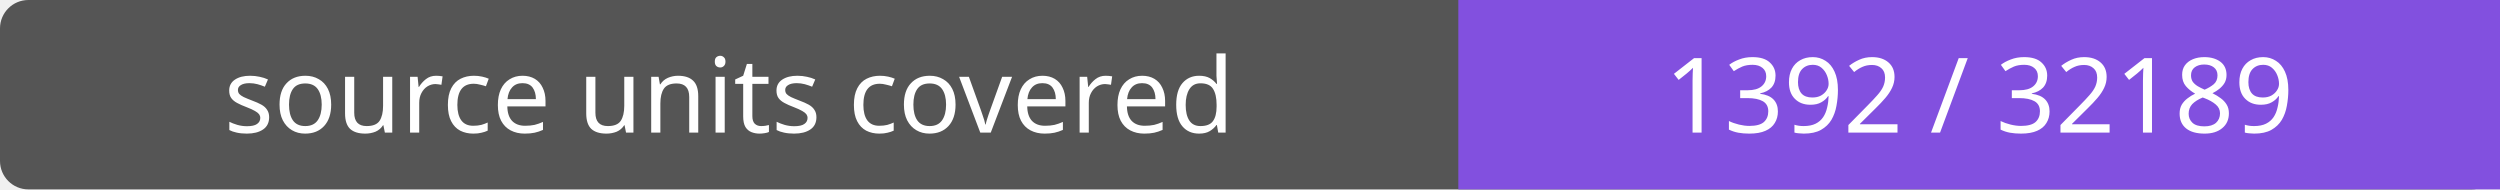
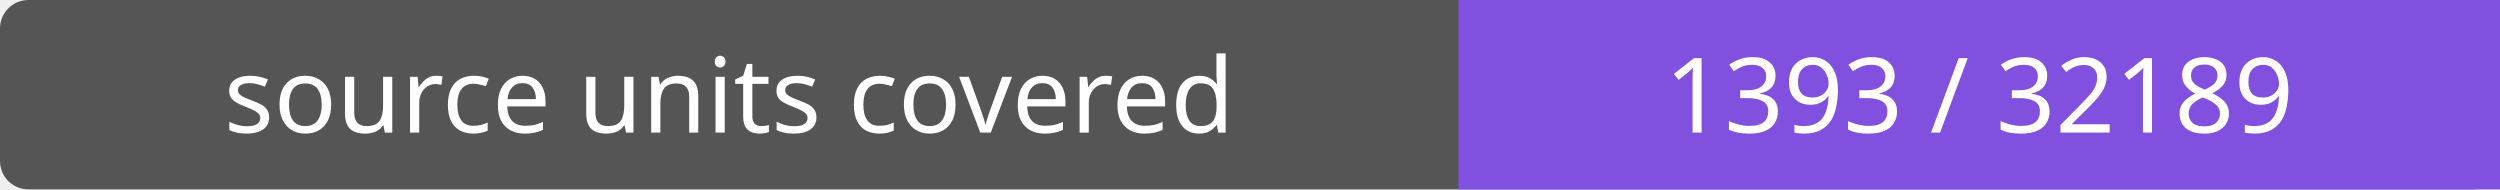
- <svg xmlns="http://www.w3.org/2000/svg" width="264" height="20" role="img" aria-label="source units covered: 1392 / 32189">
+ <svg xmlns="http://www.w3.org/2000/svg" width="264" height="20" role="img" aria-label="source units covered: 1393 / 32189">
  <rect width="264" height="20" rx="3" fill="#555" />
  <path fill="#8250df" d="M154 0h110v20H154z" />
  <g fill="#fff" text-anchor="middle" font-family="Verdana,sans-serif" font-size="11">
    <text x="77.0" y="14">source units covered</text>
-     <text x="209.0" y="14">1392 / 32189</text>
+     <text x="209.0" y="14">1393 / 32189</text>
  </g>
</svg>
